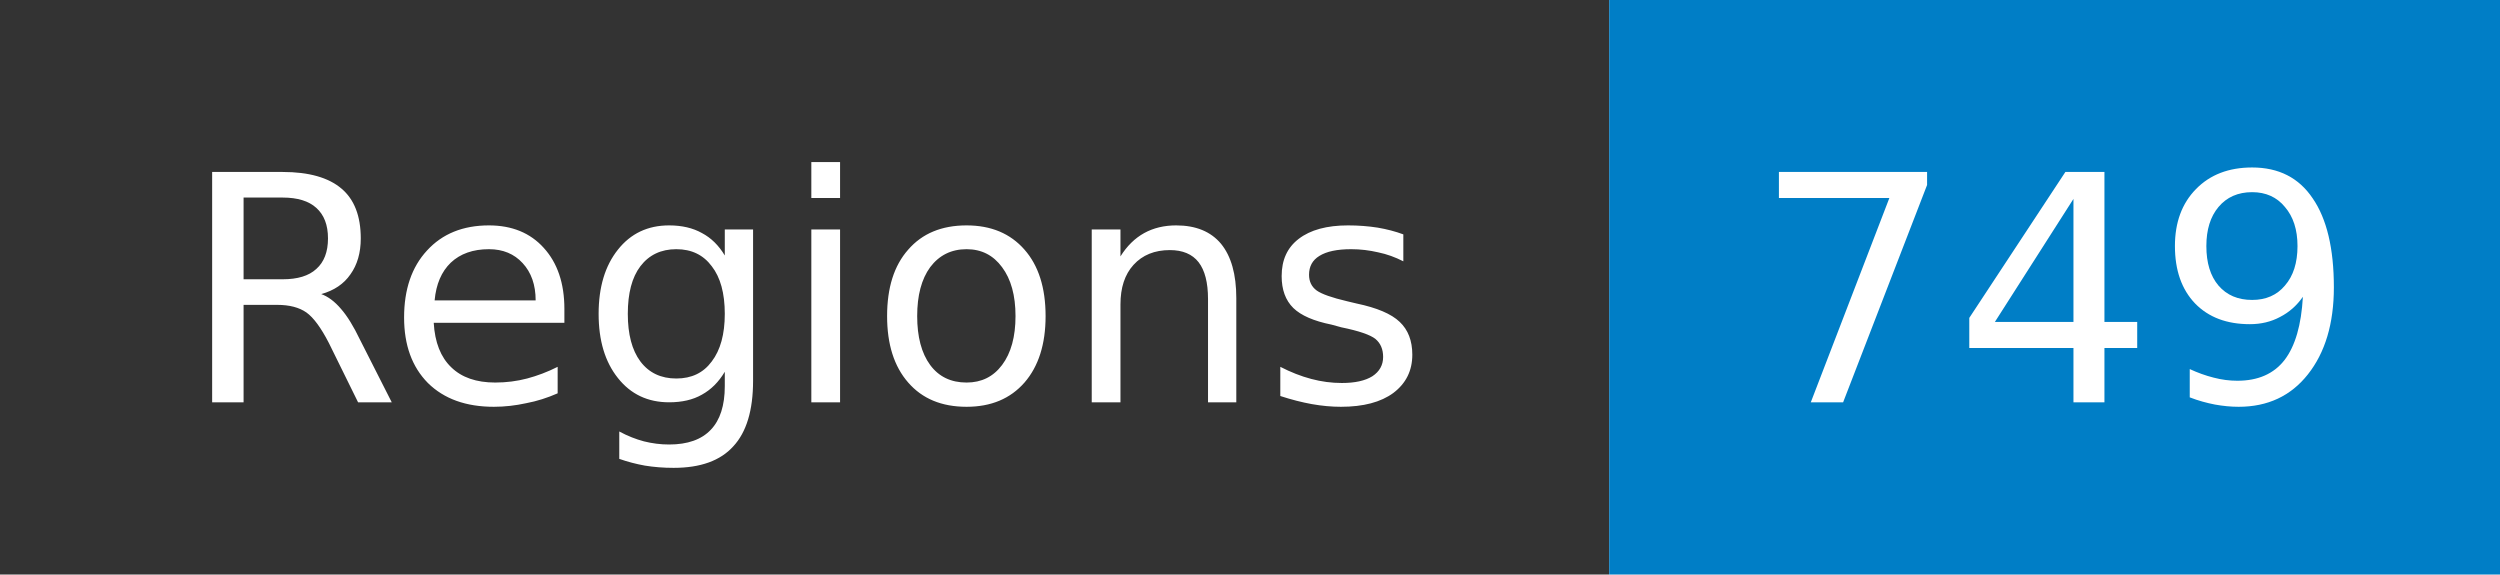
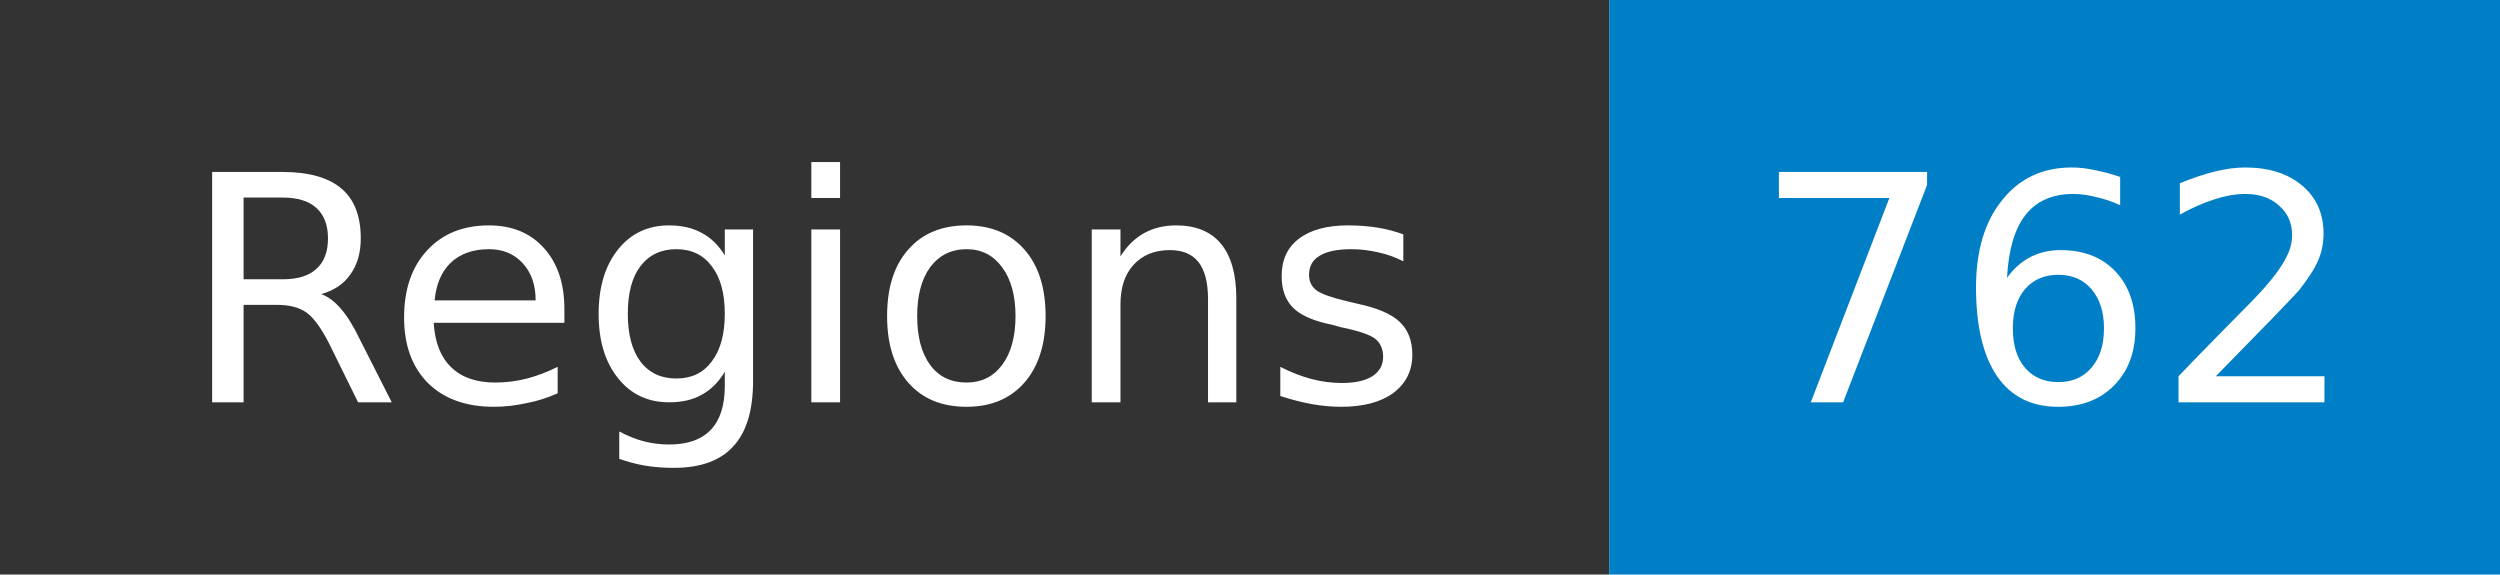
- <svg xmlns="http://www.w3.org/2000/svg" width="87" height="20" role="img" aria-label="Regions: 749">
+ <svg xmlns="http://www.w3.org/2000/svg" width="87" height="20" role="img" aria-label="Regions: 762">
  <mask id="anybadge_1">
    <rect width="87" height="20" fill="#fff" />
  </mask>
  <g mask="url(#anybadge_1)">
    <path fill="#333" d="M0 0h56v20H0z" />
    <path fill="#007ec6" d="M56 0h31v20H56z" />
  </g>
  <g fill="#fff" text-anchor="middle" font-family="DejaVu Sans,Verdana,Geneva,sans-serif" font-size="11">
    <text x="28.0" y="14">Regions</text>
  </g>
  <g fill="#fff" text-anchor="middle" font-family="DejaVu Sans,Verdana,Geneva,sans-serif" font-size="11">
-     <text x="71.5" y="14">749</text>
+     <text x="71.5" y="14">762</text>
  </g>
</svg>
